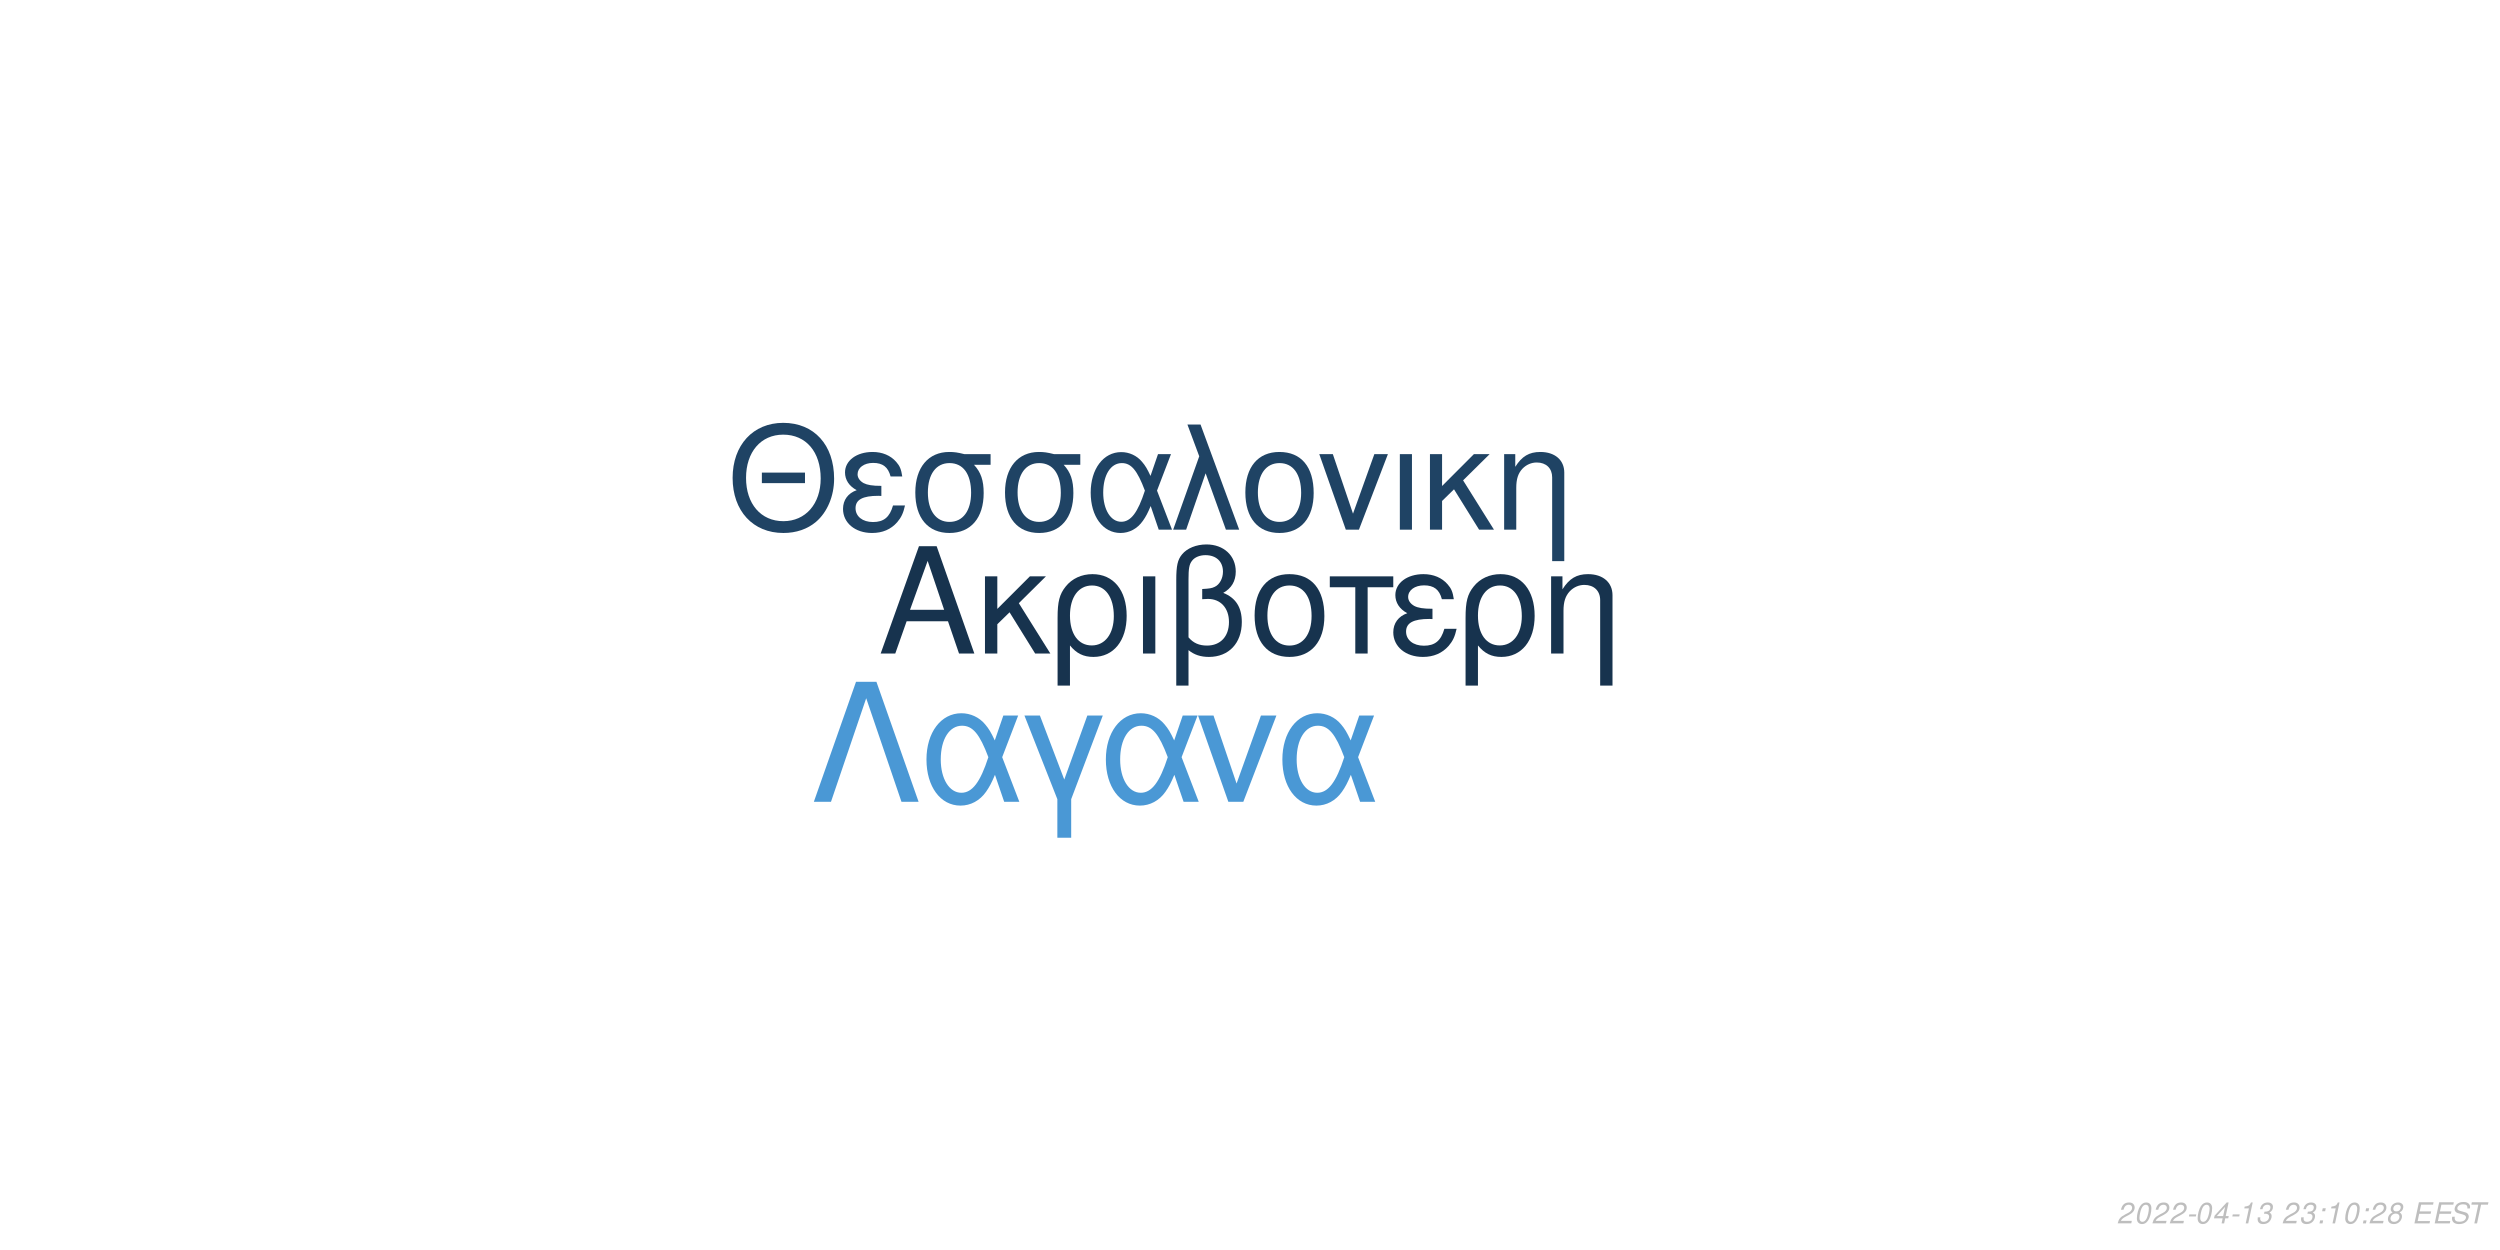
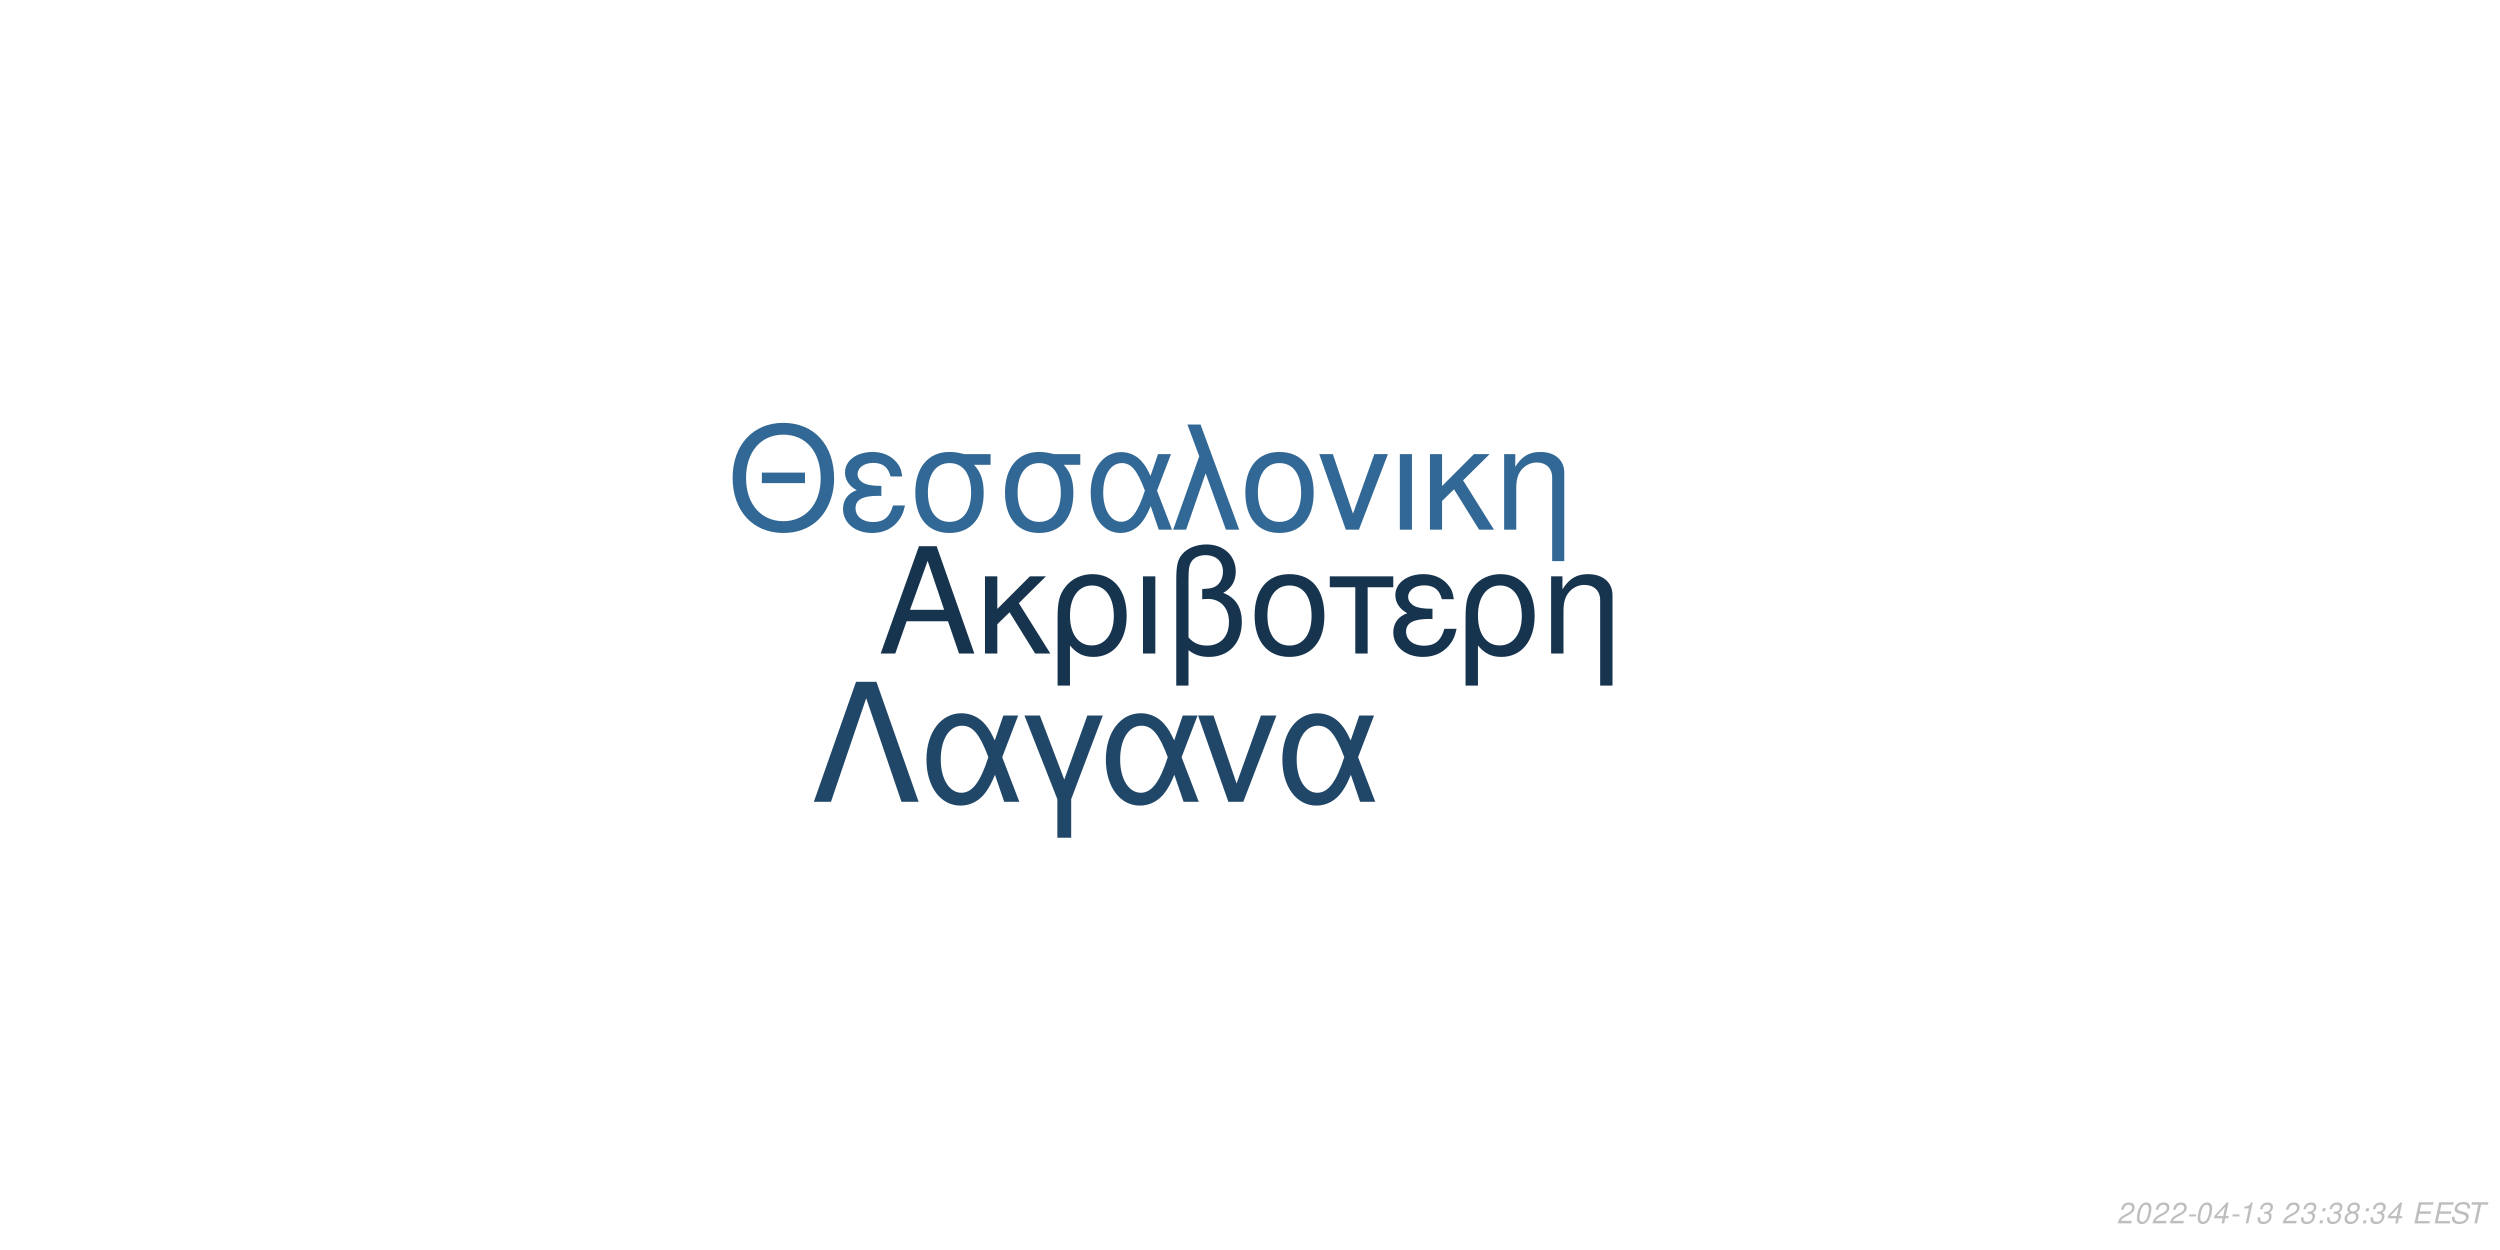
<svg xmlns="http://www.w3.org/2000/svg" xmlns:xlink="http://www.w3.org/1999/xlink" width="864pt" height="432pt" viewBox="0 0 864 432" version="1.1">
  <defs>
    <g>
      <symbol overflow="visible" id="glyph0-0">
        <path style="stroke:none;" d="" />
      </symbol>
      <symbol overflow="visible" id="glyph0-1">
        <path style="stroke:none;" d="M 24.125 -11.141 L 27.938 0 L 33.234 0 L 20.203 -37.094 L 14.094 -37.094 L 0.859 0 L 5.906 0 L 9.828 -11.141 Z M 22.797 -15.109 L 11 -15.109 L 17.094 -32.016 Z M 22.797 -15.109 " />
      </symbol>
      <symbol overflow="visible" id="glyph0-2">
        <path style="stroke:none;" d="M 7.172 -15.422 L 7.172 -26.672 L 2.906 -26.672 L 2.906 0 L 7.172 0 L 7.172 -10.125 L 11.406 -14.25 L 20.25 0 L 25.5 0 L 14.609 -17.406 L 23.969 -26.672 L 18.422 -26.672 Z M 7.172 -15.422 " />
      </symbol>
      <symbol overflow="visible" id="glyph0-3">
        <path style="stroke:none;" d="M 3 11.094 L 7.281 11.094 L 7.281 -2.797 C 9.516 -0.047 11.953 1.172 15.375 1.172 C 22.344 1.172 26.875 -4.422 26.875 -13.031 C 26.875 -21.891 22.297 -27.438 15.062 -27.438 C 11.297 -27.438 7.984 -25.906 5.797 -23.156 C 3.672 -20.516 3 -17.969 3 -12.359 Z M 14.906 -23.516 C 19.547 -23.516 22.438 -19.438 22.438 -12.922 C 22.438 -6.812 19.391 -2.797 14.812 -2.797 C 10.172 -2.797 7.281 -6.766 7.281 -13.125 C 7.281 -19.484 10.234 -23.516 14.906 -23.516 Z M 14.906 -23.516 " />
      </symbol>
      <symbol overflow="visible" id="glyph0-4">
        <path style="stroke:none;" d="M 3.516 0 L 7.781 0 L 7.781 -26.672 L 3.516 -26.672 Z M 3.516 0 " />
      </symbol>
      <symbol overflow="visible" id="glyph0-5">
        <path style="stroke:none;" d="M 4.016 11.094 L 8.25 11.094 L 8.25 -1.172 C 10.172 0.406 12.422 1.172 15.312 1.172 C 22.188 1.172 26.672 -3.609 26.672 -10.891 C 26.672 -15.984 24.578 -19.234 20.25 -20.969 C 23.109 -22.547 24.578 -25.031 24.578 -28.344 C 24.578 -33.844 20.406 -37.703 14.453 -37.703 C 10.938 -37.703 7.734 -36.391 6 -34.25 C 4.484 -32.422 4.016 -30.328 4.016 -25.391 Z M 8.25 -25.656 C 8.25 -29.359 8.5 -30.844 9.469 -32.062 C 10.375 -33.281 12.156 -34 14.094 -34 C 17.812 -34 20.156 -31.812 20.156 -28.297 C 20.156 -25.953 18.984 -23.812 17.297 -23.047 C 16.281 -22.547 15.469 -22.438 12.984 -22.297 L 12.984 -18.781 C 13.734 -18.828 14.344 -18.875 14.969 -18.875 C 19.344 -18.875 22.234 -15.719 22.234 -10.891 C 22.234 -5.906 19.281 -2.75 14.656 -2.75 C 11.953 -2.75 9.922 -3.609 8.25 -5.594 Z M 8.25 -25.656 " />
      </symbol>
      <symbol overflow="visible" id="glyph0-6">
        <path style="stroke:none;" d="M 14.094 -27.438 C 6.562 -27.438 2.094 -22.094 2.094 -13.125 C 2.094 -4.125 6.562 1.172 14.141 1.172 C 21.672 1.172 26.203 -4.172 26.203 -12.922 C 26.203 -22.188 21.828 -27.438 14.094 -27.438 Z M 14.141 -23.516 C 18.938 -23.516 21.781 -19.594 21.781 -12.984 C 21.781 -6.672 18.828 -2.75 14.141 -2.75 C 9.422 -2.75 6.516 -6.672 6.516 -13.125 C 6.516 -19.594 9.422 -23.516 14.141 -23.516 Z M 14.141 -23.516 " />
      </symbol>
      <symbol overflow="visible" id="glyph0-7">
        <path style="stroke:none;" d="M 7.891 0 L 12.156 0 L 12.156 -22.906 L 21.016 -22.906 L 21.016 -26.672 L -0.922 -26.672 L -0.922 -22.906 L 7.891 -22.906 Z M 7.891 0 " />
      </symbol>
      <symbol overflow="visible" id="glyph0-8">
        <path style="stroke:none;" d="M 14.562 -15.469 C 11.344 -15.469 9.562 -15.781 8.297 -16.438 C 6.922 -17.203 6.156 -18.328 6.156 -19.547 C 6.156 -21.891 8.453 -23.562 11.656 -23.562 C 15.062 -23.562 16.953 -22.094 17.812 -18.781 L 21.938 -18.781 C 21.578 -21.266 21.062 -22.5 19.797 -23.922 C 17.812 -26.203 14.906 -27.438 11.453 -27.438 C 5.797 -27.438 1.734 -24.375 1.734 -20.203 C 1.734 -17.609 3.156 -15.375 5.859 -13.938 C 2.797 -12.875 1.016 -10.484 1.016 -7.328 C 1.016 -2.391 5.297 1.172 11.25 1.172 C 14.969 1.172 17.906 -0.109 20.156 -2.641 C 21.578 -4.328 22.297 -5.797 22.906 -8.547 L 18.672 -8.547 C 17.5 -4.422 15.422 -2.703 11.609 -2.703 C 7.938 -2.703 5.438 -4.688 5.438 -7.578 C 5.438 -10.578 7.938 -11.953 13.484 -11.953 C 13.641 -11.953 14.094 -11.953 14.562 -11.906 Z M 14.562 -15.469 " />
      </symbol>
      <symbol overflow="visible" id="glyph0-9">
        <path style="stroke:none;" d="M 3.562 -26.672 L 3.562 0 L 7.844 0 L 7.844 -14.703 C 7.844 -17.906 8.5 -19.891 10.031 -21.531 C 11.406 -22.953 13.188 -23.719 15.062 -23.719 C 18.375 -23.719 20.516 -21.672 20.516 -18.469 L 20.516 11.094 L 24.781 11.094 L 24.781 -20.156 C 24.781 -24.578 21.469 -27.438 16.328 -27.438 C 12.359 -27.438 9.828 -25.906 7.484 -22.188 L 7.484 -26.672 Z M 3.562 -26.672 " />
      </symbol>
      <symbol overflow="visible" id="glyph1-0">
        <path style="stroke:none;" d="" />
      </symbol>
      <symbol overflow="visible" id="glyph1-1">
        <path style="stroke:none;" d="M 26.859 -19.734 L 11.953 -19.734 L 11.953 -16.094 L 26.859 -16.094 Z M 19.328 -36.922 C 8.922 -36.922 1.844 -29.25 1.844 -17.891 C 1.844 -6.484 8.875 1.141 19.391 1.141 C 23.812 1.141 27.703 -0.203 30.641 -2.688 C 34.578 -6.031 36.922 -11.656 36.922 -17.594 C 36.922 -29.297 30 -36.922 19.328 -36.922 Z M 19.328 -32.844 C 27.203 -32.844 32.281 -26.906 32.281 -17.688 C 32.281 -8.922 27.062 -2.938 19.391 -2.938 C 11.609 -2.938 6.484 -8.922 6.484 -17.891 C 6.484 -26.859 11.609 -32.844 19.328 -32.844 Z M 19.328 -32.844 " />
      </symbol>
      <symbol overflow="visible" id="glyph1-2">
        <path style="stroke:none;" d="M 14.25 -15.141 C 11.109 -15.141 9.375 -15.453 8.125 -16.094 C 6.781 -16.844 6.031 -17.938 6.031 -19.141 C 6.031 -21.422 8.266 -23.078 11.406 -23.078 C 14.75 -23.078 16.594 -21.625 17.438 -18.391 L 21.469 -18.391 C 21.125 -20.828 20.625 -22.031 19.391 -23.422 C 17.438 -25.656 14.594 -26.859 11.219 -26.859 C 5.688 -26.859 1.688 -23.875 1.688 -19.781 C 1.688 -17.234 3.094 -15.047 5.734 -13.656 C 2.734 -12.609 1 -10.266 1 -7.172 C 1 -2.344 5.188 1.141 11.016 1.141 C 14.656 1.141 17.547 -0.094 19.734 -2.594 C 21.125 -4.234 21.828 -5.688 22.422 -8.375 L 18.281 -8.375 C 17.141 -4.328 15.094 -2.641 11.359 -2.641 C 7.766 -2.641 5.328 -4.578 5.328 -7.422 C 5.328 -10.359 7.766 -11.703 13.203 -11.703 C 13.359 -11.703 13.797 -11.703 14.25 -11.656 Z M 14.25 -15.141 " />
      </symbol>
      <symbol overflow="visible" id="glyph1-3">
        <path style="stroke:none;" d="M 29 -26.109 L 19.938 -26.109 C 17.594 -26.703 16.438 -26.859 14.703 -26.859 C 7.469 -26.859 2.984 -21.469 2.984 -12.859 C 2.984 -4.031 7.375 1.141 14.797 1.141 C 22.172 1.141 26.609 -4.078 26.609 -12.656 C 26.609 -17.047 25.656 -19.828 23.266 -22.422 L 29 -22.422 Z M 14.797 -23.016 C 19.531 -23.016 22.266 -19.234 22.266 -12.75 C 22.266 -6.531 19.438 -2.688 14.797 -2.688 C 10.172 -2.688 7.328 -6.531 7.328 -12.859 C 7.328 -19.188 10.172 -23.016 14.797 -23.016 Z M 14.797 -23.016 " />
      </symbol>
      <symbol overflow="visible" id="glyph1-4">
        <path style="stroke:none;" d="M 29.344 -26.109 L 24.859 -26.109 L 22.266 -18.578 C 21.125 -21.031 20.484 -22.125 19.328 -23.469 C 17.547 -25.609 14.906 -26.812 12.156 -26.812 C 5.984 -26.812 1.594 -20.984 1.594 -12.812 C 1.594 -4.578 5.828 1.141 11.906 1.141 C 14.953 1.141 17.734 -0.344 19.625 -3.047 C 20.672 -4.531 21.281 -5.688 22.328 -8.172 L 25.109 0 L 29.703 0 L 24.516 -13.5 Z M 20.328 -13.5 C 17.891 -5.922 15.453 -2.734 12.156 -2.734 C 8.516 -2.734 5.922 -6.922 5.922 -12.812 C 5.922 -18.938 8.516 -23.016 12.359 -23.016 C 15.594 -23.016 17.688 -20.531 20.328 -13.5 Z M 20.328 -13.5 " />
      </symbol>
      <symbol overflow="visible" id="glyph1-5">
        <path style="stroke:none;" d="M 1.094 0 L 5.578 0 L 12.312 -19.484 L 19.328 0 L 23.922 0 L 10.562 -36.328 L 6.031 -36.328 L 10.109 -25.359 Z M 1.094 0 " />
      </symbol>
      <symbol overflow="visible" id="glyph1-6">
        <path style="stroke:none;" d="M 13.797 -26.859 C 6.422 -26.859 2.047 -21.625 2.047 -12.859 C 2.047 -4.031 6.422 1.141 13.859 1.141 C 21.234 1.141 25.656 -4.078 25.656 -12.656 C 25.656 -21.719 21.375 -26.859 13.797 -26.859 Z M 13.859 -23.016 C 18.531 -23.016 21.328 -19.188 21.328 -12.703 C 21.328 -6.531 18.438 -2.688 13.859 -2.688 C 9.219 -2.688 6.375 -6.531 6.375 -12.859 C 6.375 -19.188 9.219 -23.016 13.859 -23.016 Z M 13.859 -23.016 " />
      </symbol>
      <symbol overflow="visible" id="glyph1-7">
        <path style="stroke:none;" d="M 14.297 0 L 24.312 -26.109 L 19.625 -26.109 L 12.25 -5.531 L 5.281 -26.109 L 0.594 -26.109 L 9.766 0 Z M 14.297 0 " />
      </symbol>
      <symbol overflow="visible" id="glyph1-8">
        <path style="stroke:none;" d="M 3.438 0 L 7.625 0 L 7.625 -26.109 L 3.438 -26.109 Z M 3.438 0 " />
      </symbol>
      <symbol overflow="visible" id="glyph1-9">
        <path style="stroke:none;" d="M 7.031 -15.094 L 7.031 -26.109 L 2.844 -26.109 L 2.844 0 L 7.031 0 L 7.031 -9.922 L 11.156 -13.953 L 19.828 0 L 24.969 0 L 14.297 -17.047 L 23.469 -26.109 L 18.031 -26.109 Z M 7.031 -15.094 " />
      </symbol>
      <symbol overflow="visible" id="glyph1-10">
        <path style="stroke:none;" d="M 3.484 -26.109 L 3.484 0 L 7.672 0 L 7.672 -14.406 C 7.672 -17.547 8.328 -19.484 9.812 -21.078 C 11.156 -22.469 12.906 -23.219 14.75 -23.219 C 17.984 -23.219 20.078 -21.234 20.078 -18.094 L 20.078 10.859 L 24.266 10.859 L 24.266 -19.734 C 24.266 -24.062 21.031 -26.859 16 -26.859 C 12.109 -26.859 9.609 -25.359 7.328 -21.719 L 7.328 -26.109 Z M 3.484 -26.109 " />
      </symbol>
      <symbol overflow="visible" id="glyph2-0">
        <path style="stroke:none;" d="" />
      </symbol>
      <symbol overflow="visible" id="glyph2-1">
        <path style="stroke:none;" d="M 22.531 -41.484 L 15.484 -41.484 L 0.906 0 L 6.828 0 L 19 -35.797 L 31.188 0 L 37.109 0 Z M 22.531 -41.484 " />
      </symbol>
      <symbol overflow="visible" id="glyph2-2">
        <path style="stroke:none;" d="M 33.516 -29.812 L 28.391 -29.812 L 25.438 -21.219 C 24.125 -24.016 23.391 -25.266 22.078 -26.797 C 20.031 -29.25 17.016 -30.609 13.891 -30.609 C 6.828 -30.609 1.828 -23.953 1.828 -14.625 C 1.828 -5.234 6.656 1.312 13.594 1.312 C 17.078 1.312 20.266 -0.391 22.422 -3.469 C 23.609 -5.172 24.297 -6.484 25.5 -9.328 L 28.688 0 L 33.922 0 L 28 -15.422 Z M 23.219 -15.422 C 20.422 -6.766 17.641 -3.125 13.891 -3.125 C 9.734 -3.125 6.766 -7.906 6.766 -14.625 C 6.766 -21.625 9.734 -26.297 14.109 -26.297 C 17.812 -26.297 20.203 -23.453 23.219 -15.422 Z M 23.219 -15.422 " />
      </symbol>
      <symbol overflow="visible" id="glyph2-3">
        <path style="stroke:none;" d="M 12.062 12.406 L 16.844 12.406 L 16.844 -0.906 L 27.766 -29.812 L 22.422 -29.812 L 14.453 -7.688 L 6.031 -29.812 L 0.688 -29.812 L 12.062 -0.906 Z M 12.062 12.406 " />
      </symbol>
      <symbol overflow="visible" id="glyph2-4">
        <path style="stroke:none;" d="M 16.328 0 L 27.766 -29.812 L 22.422 -29.812 L 14 -6.312 L 6.031 -29.812 L 0.688 -29.812 L 11.156 0 Z M 16.328 0 " />
      </symbol>
      <symbol overflow="visible" id="glyph3-0">
        <path style="stroke:none;" d="" />
      </symbol>
      <symbol overflow="visible" id="glyph3-1">
        <path style="stroke:none;" d="M 5.234 -0.875 L 1.469 -0.875 C 1.641 -1.375 2.203 -1.891 3.109 -2.344 L 4.234 -2.938 C 5.562 -3.625 6.219 -4.469 6.219 -5.484 C 6.219 -5.938 6.062 -6.359 5.797 -6.656 C 5.469 -7.047 4.984 -7.234 4.312 -7.234 C 2.766 -7.234 1.891 -6.453 1.484 -4.734 L 2.375 -4.734 C 2.484 -5.188 2.609 -5.484 2.797 -5.75 C 3.094 -6.203 3.609 -6.453 4.188 -6.453 C 4.891 -6.453 5.344 -6.031 5.344 -5.375 C 5.344 -4.703 4.859 -4.094 4.016 -3.656 L 2.984 -3.125 C 1.234 -2.188 0.797 -1.656 0.344 -0.016 L 5.047 -0.016 Z M 5.234 -0.875 " />
      </symbol>
      <symbol overflow="visible" id="glyph3-2">
        <path style="stroke:none;" d="M 4.203 -7.234 C 3.375 -7.234 2.688 -6.812 2.125 -5.984 C 1.484 -5.047 0.984 -3.188 0.984 -1.734 C 0.984 -1.109 1.172 -0.562 1.484 -0.266 C 1.797 0.047 2.281 0.234 2.766 0.234 C 3.625 0.234 4.281 -0.156 4.859 -1.016 C 5.516 -1.953 6 -3.797 6 -5.266 C 6 -6.5 5.328 -7.234 4.203 -7.234 Z M 4.094 -6.453 C 4.734 -6.453 5.125 -5.984 5.125 -5.156 C 5.125 -4.203 4.781 -2.625 4.406 -1.812 C 3.984 -0.938 3.516 -0.547 2.875 -0.547 C 2.25 -0.547 1.875 -1.031 1.875 -1.828 C 1.875 -2.797 2.203 -4.344 2.594 -5.203 C 2.984 -6.047 3.453 -6.453 4.094 -6.453 Z M 4.094 -6.453 " />
      </symbol>
      <symbol overflow="visible" id="glyph3-3">
        <path style="stroke:none;" d="M 3.516 -3.125 L 1.125 -3.125 L 0.969 -2.406 L 3.359 -2.406 Z M 3.516 -3.125 " />
      </symbol>
      <symbol overflow="visible" id="glyph3-4">
        <path style="stroke:none;" d="M 3.625 -1.75 L 3.266 0 L 4.141 0 L 4.516 -1.75 L 5.562 -1.75 L 5.734 -2.531 L 4.688 -2.531 L 5.688 -7.234 L 5.016 -7.234 L 0.844 -2.672 L 0.641 -1.75 Z M 3.797 -2.531 L 1.594 -2.531 L 4.469 -5.703 Z M 3.797 -2.531 " />
      </symbol>
      <symbol overflow="visible" id="glyph3-5">
        <path style="stroke:none;" d="M 3.703 -5.188 L 2.594 0 L 3.469 0 L 5.016 -7.234 L 4.438 -7.234 C 3.906 -6.156 3.688 -6.016 2.234 -5.812 L 2.109 -5.188 Z M 3.703 -5.188 " />
      </symbol>
      <symbol overflow="visible" id="glyph3-6">
        <path style="stroke:none;" d="M 2.922 -3.312 C 3.125 -3.344 3.234 -3.344 3.375 -3.344 C 4.203 -3.344 4.688 -3 4.688 -2.406 C 4.688 -1.312 3.906 -0.547 2.781 -0.547 C 2.047 -0.547 1.594 -0.938 1.594 -1.562 C 1.594 -1.719 1.609 -1.844 1.656 -2.094 L 0.766 -2.094 C 0.734 -1.797 0.719 -1.641 0.719 -1.469 C 0.719 -0.375 1.406 0.234 2.641 0.234 C 3.547 0.234 4.297 -0.078 4.812 -0.656 C 5.266 -1.156 5.562 -1.875 5.562 -2.547 C 5.562 -3.125 5.344 -3.453 4.797 -3.734 C 5.641 -4.234 6.016 -4.844 6.016 -5.734 C 6.016 -6.656 5.312 -7.234 4.203 -7.234 C 3.375 -7.234 2.672 -6.938 2.188 -6.375 C 1.891 -6.031 1.703 -5.641 1.516 -4.906 L 2.391 -4.906 C 2.5 -5.359 2.594 -5.594 2.734 -5.812 C 3.047 -6.234 3.516 -6.453 4.078 -6.453 C 4.734 -6.453 5.141 -6.125 5.141 -5.578 C 5.141 -5.188 5.016 -4.797 4.797 -4.547 C 4.516 -4.234 4 -4.062 3.266 -4.062 L 3.078 -4.062 Z M 2.922 -3.312 " />
      </symbol>
      <symbol overflow="visible" id="glyph3-7">
        <path style="stroke:none;" d="" />
      </symbol>
      <symbol overflow="visible" id="glyph3-8">
        <path style="stroke:none;" d="M 2.359 -1.031 L 1.312 -1.031 L 1.094 0 L 2.141 0 Z M 3.266 -5.234 L 2.219 -5.234 L 2 -4.203 L 3.047 -4.203 Z M 3.266 -5.234 " />
      </symbol>
      <symbol overflow="visible" id="glyph3-9">
        <path style="stroke:none;" d="M 4.766 -3.797 C 5.078 -3.969 5.234 -4.078 5.438 -4.234 C 5.812 -4.594 6.062 -5.172 6.062 -5.734 C 6.062 -6.625 5.344 -7.234 4.266 -7.234 C 2.812 -7.234 1.703 -6.219 1.703 -4.875 C 1.703 -4.406 1.875 -4.125 2.359 -3.812 C 1.297 -3.312 0.75 -2.516 0.75 -1.469 C 0.75 -0.438 1.547 0.234 2.812 0.234 C 3.656 0.234 4.359 -0.094 4.938 -0.734 C 5.359 -1.234 5.609 -1.859 5.609 -2.438 C 5.609 -3.047 5.312 -3.516 4.766 -3.797 Z M 4.109 -6.453 C 4.797 -6.453 5.188 -6.125 5.188 -5.578 C 5.188 -5.266 5.062 -4.922 4.859 -4.672 C 4.562 -4.312 4.188 -4.156 3.656 -4.156 C 2.984 -4.156 2.594 -4.453 2.594 -4.984 C 2.594 -5.859 3.203 -6.453 4.109 -6.453 Z M 3.453 -3.406 C 4.234 -3.406 4.734 -2.984 4.734 -2.312 C 4.734 -1.312 3.922 -0.547 2.875 -0.547 C 2.125 -0.547 1.625 -0.969 1.625 -1.625 C 1.625 -2.609 2.438 -3.406 3.453 -3.406 Z M 3.453 -3.406 " />
      </symbol>
      <symbol overflow="visible" id="glyph3-10">
        <path style="stroke:none;" d="M 2.547 -3.312 L 6.5 -3.312 L 6.688 -4.141 L 2.719 -4.141 L 3.219 -6.469 L 7.344 -6.469 L 7.516 -7.297 L 2.453 -7.297 L 0.906 0 L 6.125 0 L 6.297 -0.812 L 2.016 -0.812 Z M 2.547 -3.312 " />
      </symbol>
      <symbol overflow="visible" id="glyph3-11">
        <path style="stroke:none;" d="M 7.062 -5.156 C 7.125 -5.438 7.141 -5.562 7.141 -5.703 C 7.141 -6.156 6.938 -6.594 6.594 -6.891 C 6.188 -7.25 5.656 -7.406 4.875 -7.406 C 3.844 -7.406 3.047 -7.125 2.5 -6.562 C 2.094 -6.141 1.781 -5.438 1.781 -4.922 C 1.781 -4.297 2.219 -3.766 2.891 -3.562 L 4.594 -3.094 C 5.406 -2.859 5.734 -2.578 5.734 -2.094 C 5.734 -1.781 5.547 -1.406 5.266 -1.141 C 4.844 -0.766 4.266 -0.578 3.453 -0.578 C 2.328 -0.578 1.812 -0.984 1.812 -1.906 C 1.812 -2.047 1.812 -2.125 1.844 -2.312 L 0.984 -2.312 C 0.906 -2.062 0.891 -1.906 0.891 -1.688 C 0.891 -0.484 1.797 0.234 3.297 0.234 C 4.359 0.234 5.234 -0.062 5.812 -0.609 C 6.344 -1.078 6.688 -1.797 6.688 -2.375 C 6.688 -2.641 6.609 -2.906 6.453 -3.156 C 6.234 -3.5 5.938 -3.703 5.469 -3.828 L 3.75 -4.312 C 2.984 -4.547 2.734 -4.734 2.734 -5.188 C 2.734 -5.547 2.875 -5.844 3.188 -6.109 C 3.547 -6.438 4.031 -6.594 4.703 -6.594 C 5.266 -6.594 5.688 -6.484 5.906 -6.297 C 6.094 -6.125 6.219 -5.797 6.219 -5.516 C 6.219 -5.422 6.203 -5.344 6.188 -5.156 Z M 7.062 -5.156 " />
      </symbol>
      <symbol overflow="visible" id="glyph3-12">
        <path style="stroke:none;" d="M 4.938 -6.469 L 7.312 -6.469 L 7.484 -7.297 L 1.75 -7.297 L 1.578 -6.469 L 3.984 -6.469 L 2.609 0 L 3.547 0 Z M 4.938 -6.469 " />
      </symbol>
    </g>
  </defs>
  <g id="surface1">
    <rect x="0" y="0" width="864" height="432" style="fill:rgb(100%,100%,100%);fill-opacity:1;stroke:none;" />
-     <g style="fill:rgb(9.02%,20%,30.588%);fill-opacity:1;">
+     <g style="fill:rgb(9.02%,20.392%,30.98%);fill-opacity:1;">
      <use xlink:href="#glyph0-1" x="303.5" y="225.861" />
      <use xlink:href="#glyph0-2" x="337.5" y="225.861" />
      <use xlink:href="#glyph0-3" x="362.5" y="225.861" />
      <use xlink:href="#glyph0-4" x="391.5" y="225.861" />
      <use xlink:href="#glyph0-5" x="402.5" y="225.861" />
      <use xlink:href="#glyph0-6" x="431.5" y="225.861" />
      <use xlink:href="#glyph0-7" x="460.5" y="225.861" />
      <use xlink:href="#glyph0-8" x="480.5" y="225.861" />
      <use xlink:href="#glyph0-3" x="503.5" y="225.861" />
      <use xlink:href="#glyph0-9" x="532.5" y="225.861" />
    </g>
-     <g style="fill:rgb(12.157%,26.275%,39.216%);fill-opacity:1;">
+     <g style="fill:rgb(19.608%,40.784%,58.431%);fill-opacity:1;">
      <use xlink:href="#glyph1-1" x="251.348" y="183.058" />
      <use xlink:href="#glyph1-2" x="290.348" y="183.058" />
      <use xlink:href="#glyph1-3" x="313.348" y="183.058" />
      <use xlink:href="#glyph1-3" x="344.348" y="183.058" />
      <use xlink:href="#glyph1-4" x="375.348" y="183.058" />
      <use xlink:href="#glyph1-5" x="404.348" y="183.058" />
      <use xlink:href="#glyph1-6" x="428.348" y="183.058" />
      <use xlink:href="#glyph1-7" x="455.348" y="183.058" />
      <use xlink:href="#glyph1-8" x="480.348" y="183.058" />
      <use xlink:href="#glyph1-9" x="491.348" y="183.058" />
      <use xlink:href="#glyph1-10" x="516.348" y="183.058" />
    </g>
-     <g style="fill:rgb(29.02%,59.608%,83.529%);fill-opacity:1;">
+     <g style="fill:rgb(12.941%,27.843%,40.784%);fill-opacity:1;">
      <use xlink:href="#glyph2-1" x="280.359" y="277.105" />
      <use xlink:href="#glyph2-2" x="318.359" y="277.105" />
      <use xlink:href="#glyph2-3" x="353.359" y="277.105" />
      <use xlink:href="#glyph2-2" x="380.359" y="277.105" />
      <use xlink:href="#glyph2-4" x="413.359" y="277.105" />
      <use xlink:href="#glyph2-2" x="441.359" y="277.105" />
    </g>
    <g style="fill:rgb(74.51%,74.51%,74.51%);fill-opacity:1;">
      <use xlink:href="#glyph3-1" x="731.52" y="422.81" />
      <use xlink:href="#glyph3-2" x="737.52" y="422.81" />
      <use xlink:href="#glyph3-1" x="743.52" y="422.81" />
      <use xlink:href="#glyph3-1" x="749.52" y="422.81" />
      <use xlink:href="#glyph3-3" x="755.52" y="422.81" />
      <use xlink:href="#glyph3-2" x="758.52" y="422.81" />
      <use xlink:href="#glyph3-4" x="764.52" y="422.81" />
      <use xlink:href="#glyph3-3" x="770.52" y="422.81" />
      <use xlink:href="#glyph3-5" x="773.52" y="422.81" />
      <use xlink:href="#glyph3-6" x="779.52" y="422.81" />
      <use xlink:href="#glyph3-7" x="785.52" y="422.81" />
      <use xlink:href="#glyph3-1" x="788.52" y="422.81" />
      <use xlink:href="#glyph3-6" x="794.52" y="422.81" />
      <use xlink:href="#glyph3-8" x="800.52" y="422.81" />
-       <use xlink:href="#glyph3-5" x="803.52" y="422.81" />
-       <use xlink:href="#glyph3-2" x="809.52" y="422.81" />
+       <use xlink:href="#glyph3-6" x="803.52" y="422.81" />
+       <use xlink:href="#glyph3-9" x="809.52" y="422.81" />
      <use xlink:href="#glyph3-8" x="815.52" y="422.81" />
-       <use xlink:href="#glyph3-1" x="818.52" y="422.81" />
-       <use xlink:href="#glyph3-9" x="824.52" y="422.81" />
+       <use xlink:href="#glyph3-6" x="818.52" y="422.81" />
+       <use xlink:href="#glyph3-4" x="824.52" y="422.81" />
      <use xlink:href="#glyph3-7" x="830.52" y="422.81" />
      <use xlink:href="#glyph3-10" x="833.52" y="422.81" />
      <use xlink:href="#glyph3-10" x="840.52" y="422.81" />
      <use xlink:href="#glyph3-11" x="846.52" y="422.81" />
      <use xlink:href="#glyph3-12" x="852.52" y="422.81" />
    </g>
  </g>
</svg>
